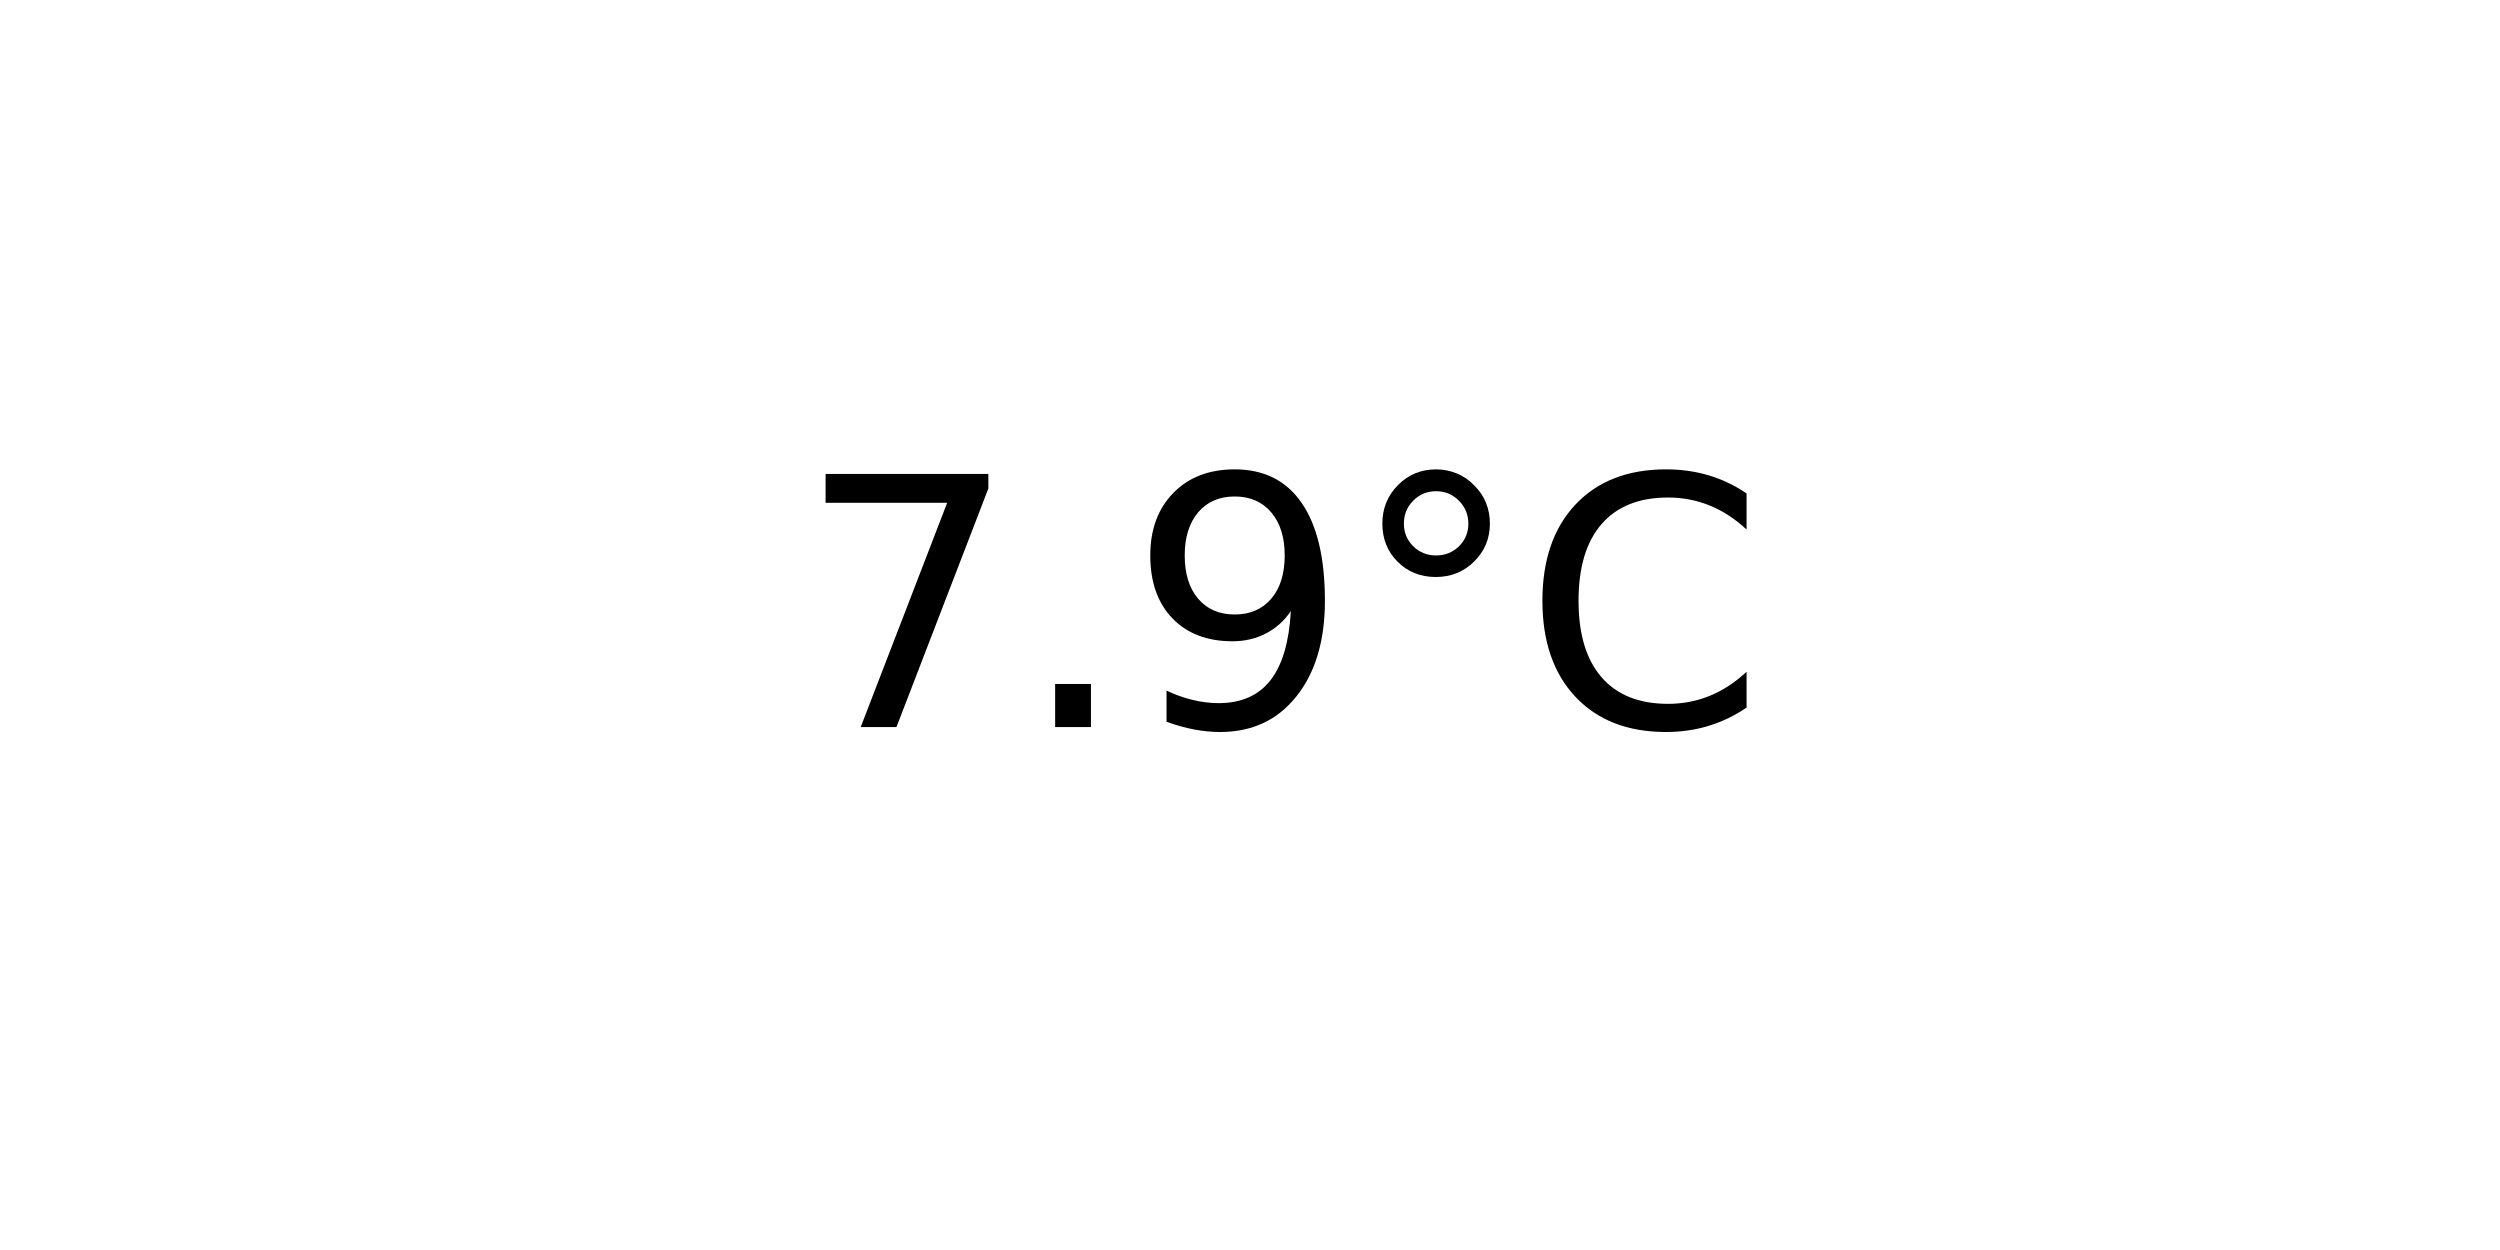
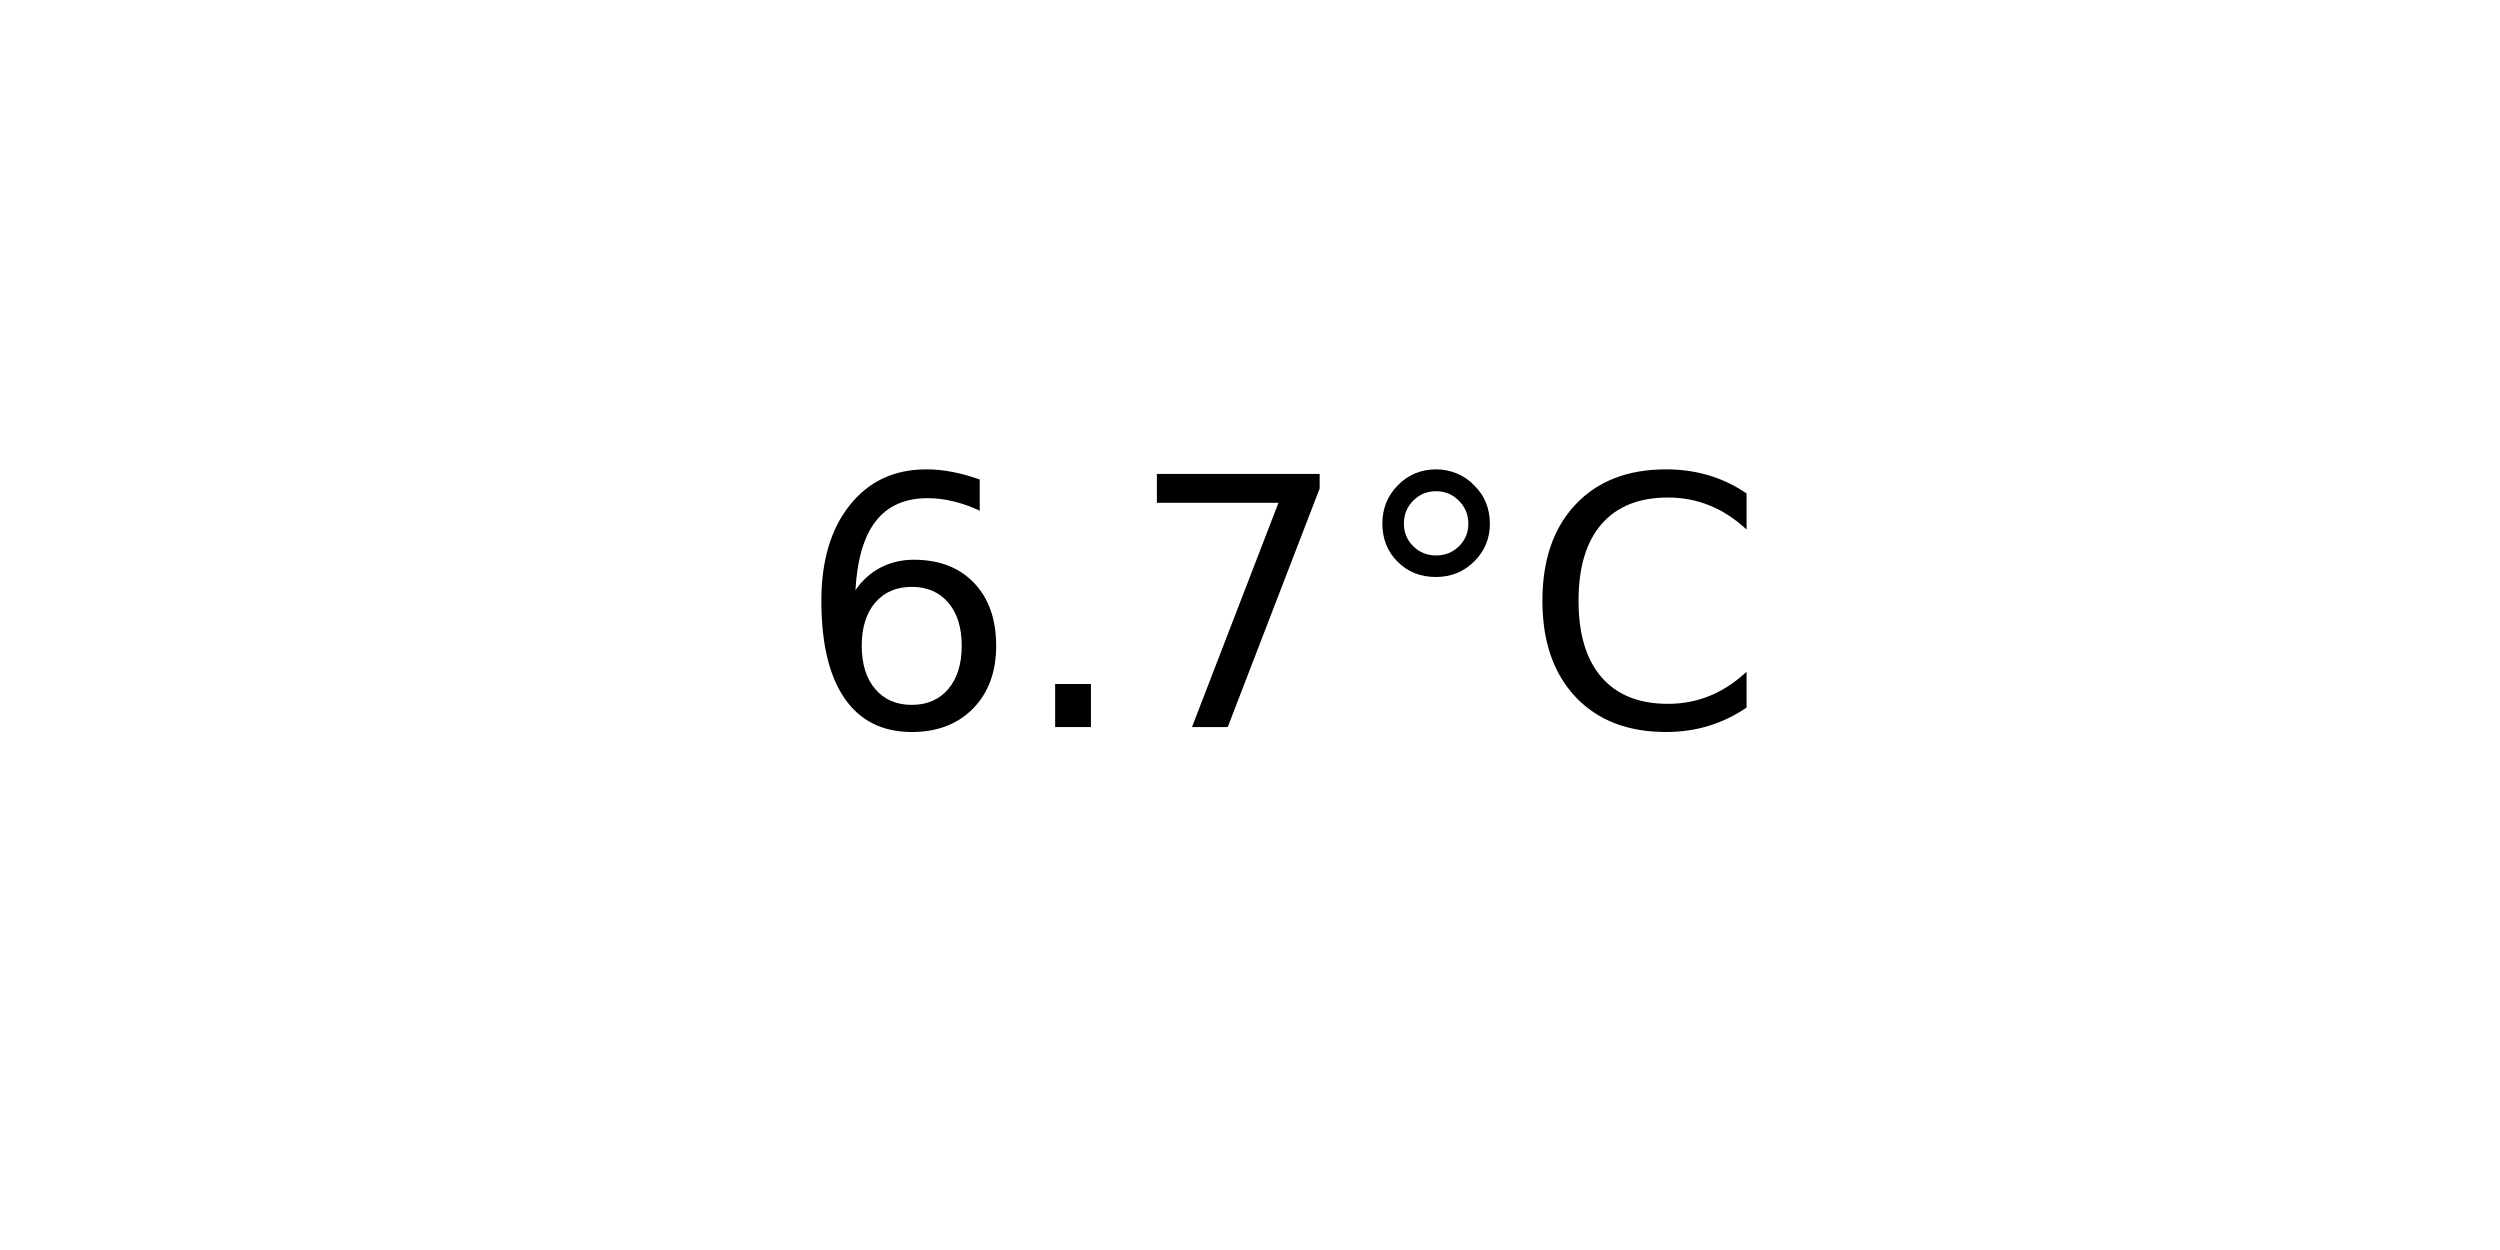
<svg xmlns="http://www.w3.org/2000/svg" xmlns:xlink="http://www.w3.org/1999/xlink" width="72pt" height="36pt" viewBox="0 0 72 36" version="1.1">
  <defs>
    <style type="text/css">*{stroke-linejoin: round; stroke-linecap: butt}</style>
  </defs>
  <g id="figure_1">
    <g id="axes_1">
      <g id="text_1">
        <g transform="translate(22.95703 20.93937) scale(0.1 -0.1)">
          <defs>
+             <path id="DejaVuSans-36" d="M 2113 2584  Q 1688 2584 1439 2293  Q 1191 2003 1191 1497  Q 1191 994 1439 701  Q 1688 409 2113 409  Q 2538 409 2786 701  Q 3034 994 3034 1497  Q 3034 2003 2786 2293  Q 2538 2584 2113 2584  z M 3366 4563  L 3366 3988  Q 3128 4100 2886 4159  Q 2644 4219 2406 4219  Q 1781 4219 1451 3797  Q 1122 3375 1075 2522  Q 1259 2794 1537 2939  Q 1816 3084 2150 3084  Q 2853 3084 3261 2657  Q 3669 2231 3669 1497  Q 3669 778 3244 343  Q 2819 -91 2113 -91  Q 1303 -91 875 529  Q 447 1150 447 2328  Q 447 3434 972 4092  Q 1497 4750 2381 4750  Q 2619 4750 2861 4703  Q 3103 4656 3366 4563  z " transform="scale(0.015625)" />
+             <path id="DejaVuSans-2e" d="M 684 794  L 1344 794  L 1344 0  L 684 0  L 684 794  z " transform="scale(0.015625)" />
            <path id="DejaVuSans-37" d="M 525 4666  L 3525 4666  L 3525 4397  L 1831 0  L 1172 0  L 2766 4134  L 525 4134  L 525 4666  z " transform="scale(0.015625)" />
-             <path id="DejaVuSans-2e" d="M 684 794  L 1344 794  L 1344 0  L 684 0  L 684 794  z " transform="scale(0.015625)" />
-             <path id="DejaVuSans-39" d="M 703 97  L 703 672  Q 941 559 1184 500  Q 1428 441 1663 441  Q 2288 441 2617 861  Q 2947 1281 2994 2138  Q 2813 1869 2534 1725  Q 2256 1581 1919 1581  Q 1219 1581 811 2004  Q 403 2428 403 3163  Q 403 3881 828 4315  Q 1253 4750 1959 4750  Q 2769 4750 3195 4129  Q 3622 3509 3622 2328  Q 3622 1225 3098 567  Q 2575 -91 1691 -91  Q 1453 -91 1209 -44  Q 966 3 703 97  z M 1959 2075  Q 2384 2075 2632 2365  Q 2881 2656 2881 3163  Q 2881 3666 2632 3958  Q 2384 4250 1959 4250  Q 1534 4250 1286 3958  Q 1038 3666 1038 3163  Q 1038 2656 1286 2365  Q 1534 2075 1959 2075  z " transform="scale(0.015625)" />
            <path id="DejaVuSans-b0" d="M 1600 4347  Q 1350 4347 1178 4173  Q 1006 4000 1006 3750  Q 1006 3503 1178 3333  Q 1350 3163 1600 3163  Q 1850 3163 2022 3333  Q 2194 3503 2194 3750  Q 2194 3997 2020 4172  Q 1847 4347 1600 4347  z M 1600 4750  Q 1800 4750 1984 4673  Q 2169 4597 2303 4453  Q 2447 4313 2519 4134  Q 2591 3956 2591 3750  Q 2591 3338 2302 3052  Q 2013 2766 1594 2766  Q 1172 2766 890 3047  Q 609 3328 609 3750  Q 609 4169 896 4459  Q 1184 4750 1600 4750  z " transform="scale(0.015625)" />
            <path id="DejaVuSans-43" d="M 4122 4306  L 4122 3641  Q 3803 3938 3442 4084  Q 3081 4231 2675 4231  Q 1875 4231 1450 3742  Q 1025 3253 1025 2328  Q 1025 1406 1450 917  Q 1875 428 2675 428  Q 3081 428 3442 575  Q 3803 722 4122 1019  L 4122 359  Q 3791 134 3420 21  Q 3050 -91 2638 -91  Q 1578 -91 968 557  Q 359 1206 359 2328  Q 359 3453 968 4101  Q 1578 4750 2638 4750  Q 3056 4750 3426 4639  Q 3797 4528 4122 4306  z " transform="scale(0.015625)" />
          </defs>
-           <use xlink:href="#DejaVuSans-37" />
+           <use xlink:href="#DejaVuSans-36" />
          <use xlink:href="#DejaVuSans-2e" x="63.623" />
-           <use xlink:href="#DejaVuSans-39" x="95.41" />
+           <use xlink:href="#DejaVuSans-37" x="95.41" />
          <use xlink:href="#DejaVuSans-b0" x="159.033" />
          <use xlink:href="#DejaVuSans-43" x="209.033" />
        </g>
      </g>
    </g>
  </g>
</svg>
